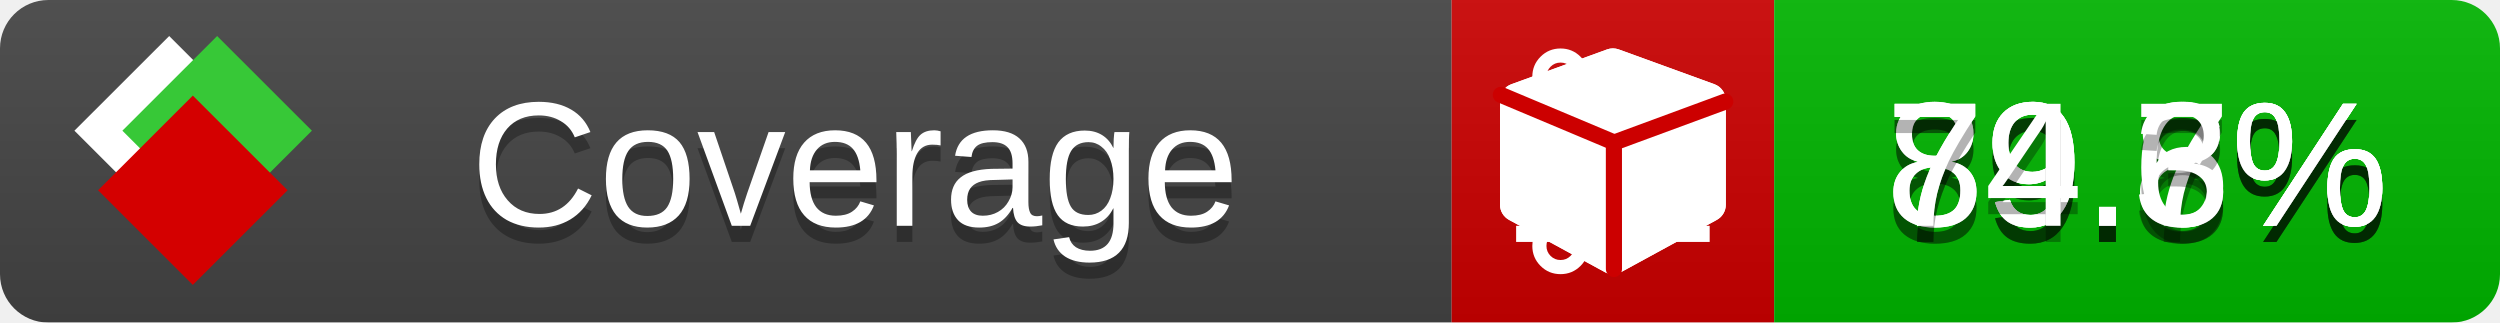
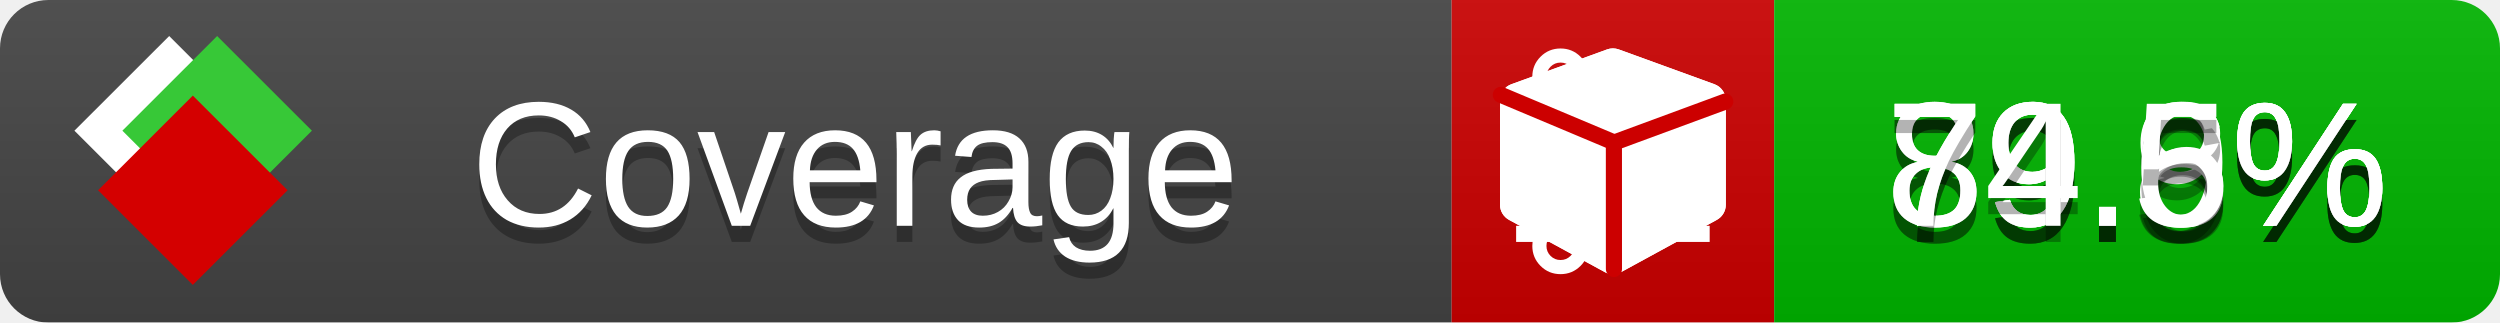
<svg xmlns="http://www.w3.org/2000/svg" xmlns:xlink="http://www.w3.org/1999/xlink" width="155" height="20">
  <style type="text/css">
          
            @keyframes fade1 {
                0% { visibility: visible; opacity: 1; }
               23% { visibility: visible; opacity: 1; }
               25% { visibility: hidden; opacity: 0; }
               48% { visibility: hidden; opacity: 0; }
               50% { visibility: hidden; opacity: 0; }
               73% { visibility: hidden; opacity: 0; }
               75% { visibility: hidden; opacity: 0; }
               98% { visibility: hidden; opacity: 0; }
              100% { visibility: visible; opacity: 1; }
            }
            @keyframes fade2 {
                0% { visibility: hidden; opacity: 0; }
               23% { visibility: hidden; opacity: 0; }
               25% { visibility: visible; opacity: 1; }
               48% { visibility: visible; opacity: 1; }
               50% { visibility: hidden; opacity: 0; }
               73% { visibility: hidden; opacity: 0; }
               75% { visibility: hidden; opacity: 0; }
               98% { visibility: hidden; opacity: 0; }
              100% { visibility: hidden; opacity: 0; }
            }
            @keyframes fade3 {
                0% { visibility: hidden; opacity: 0; }
               23% { visibility: hidden; opacity: 0; }
               25% { visibility: hidden; opacity: 0; }
               48% { visibility: hidden; opacity: 0; }
               50% { visibility: visible; opacity: 1; }
               73% { visibility: visible; opacity: 1; }
               75% { visibility: hidden; opacity: 0; }
               98% { visibility: hidden; opacity: 0; }
              100% { visibility: hidden; opacity: 0; }
            }
            @keyframes fade4 {
                0% { visibility: hidden; opacity: 0; }
               23% { visibility: hidden; opacity: 0; }
               25% { visibility: hidden; opacity: 0; }
               48% { visibility: hidden; opacity: 0; }
               50% { visibility: hidden; opacity: 0; }
               73% { visibility: hidden; opacity: 0; }
               75% { visibility: visible; opacity: 1; }
               98% { visibility: visible; opacity: 1; }
              100% { visibility: hidden; opacity: 0; }
            }
            .linecoverage {
                animation-duration: 15s;
                animation-name: fade1;
                animation-iteration-count: infinite;
            }
            .branchcoverage {
                animation-duration: 15s;
                animation-name: fade2;
                animation-iteration-count: infinite;
            }
            .methodcoverage {
                animation-duration: 15s;
                animation-name: fade3;
                animation-iteration-count: infinite;
            }
            .fullmethodcoverage {
                animation-duration: 15s;
                animation-name: fade4;
                animation-iteration-count: infinite;
            }
          
    </style>
  <defs>
    <linearGradient id="gradient" x2="0" y2="100%">
      <stop offset="0" stop-color="#bbb" stop-opacity=".1" />
      <stop offset="1" stop-opacity=".1" />
    </linearGradient>
    <linearGradient id="c">
      <stop offset="0" stop-color="#d40000" />
      <stop offset="1" stop-color="#ff2a2a" />
    </linearGradient>
    <linearGradient id="a">
      <stop offset="0" stop-color="#e0e0de" />
      <stop offset="1" stop-color="#fff" />
    </linearGradient>
    <linearGradient id="b">
      <stop offset="0" stop-color="#37c837" />
      <stop offset="1" stop-color="#217821" />
    </linearGradient>
    <linearGradient xlink:href="#a" id="e" x1="106.44" x2="69.96" y1="-11.96" y2="-46.84" gradientTransform="matrix(-.8426 -.00045 -.00045 -.8426 -94.27 -75.82)" gradientUnits="userSpaceOnUse" />
    <linearGradient xlink:href="#b" id="f" x1="56.19" x2="77.97" y1="-23.45" y2="10.62" gradientTransform="matrix(.8426 .00045 .00045 .8426 94.27 75.82)" gradientUnits="userSpaceOnUse" />
    <linearGradient xlink:href="#c" id="g" x1="79.98" x2="132.9" y1="10.79" y2="10.79" gradientTransform="matrix(.8426 .00045 .00045 .8426 94.27 75.82)" gradientUnits="userSpaceOnUse" />
    <mask id="mask">
      <rect width="155" height="20" rx="3" fill="#fff" />
    </mask>
    <g id="icon" transform="matrix(.04486 0 0 .04481 -.48 -.63)">
      <rect width="52.92" height="52.92" x="-109.72" y="-27.13" fill="url(#e)" transform="rotate(-135)" />
      <rect width="52.92" height="52.92" x="70.19" y="-39.18" fill="url(#f)" transform="rotate(45)" />
      <rect width="52.92" height="52.92" x="80.05" y="-15.74" fill="url(#g)" transform="rotate(45)" />
    </g>
  </defs>
  <g mask="url(#mask)">
    <rect x="0" y="0" width="90" height="20" fill="#444" />
    <rect x="90" y="0" width="20" height="20" fill="#c00" />
    <rect x="110" y="0" width="45" height="20" fill="#00B600" />
    <rect x="0" y="0" width="155" height="20" fill="url(#gradient)" />
  </g>
  <g>
    <path class="linecoverage" stroke="#fff" d="M94 6.5 h12 M94 10.5 h12 M94 14.5 h12" />
    <path class="branchcoverage" fill="#fff" d="m 97.628,15.247 q 0,-0.364 -0.255,-0.619 -0.255,-0.255 -0.619,-0.255 -0.364,0 -0.619,0.255 -0.255,0.255 -0.255,0.619 0,0.364 0.255,0.619 0.255,0.255 0.619,0.255 0.364,0 0.619,-0.255 0.255,-0.255 0.255,-0.619 z m 0,-10.493 q 0,-0.364 -0.255,-0.619 -0.255,-0.255 -0.619,-0.255 -0.364,0 -0.619,0.255 -0.255,0.255 -0.255,0.619 0,0.364 0.255,0.619 0.255,0.255 0.619,0.255 0.364,0 0.619,-0.255 0.255,-0.255 0.255,-0.619 z m 5.83,1.166 q 0,-0.364 -0.255,-0.619 -0.255,-0.255 -0.619,-0.255 -0.364,0 -0.619,0.255 -0.255,0.255 -0.255,0.619 0,0.364 0.255,0.619 0.255,0.255 0.619,0.255 0.364,0 0.619,-0.255 0.255,-0.255 0.255,-0.619 z m 0.874,0 q 0,0.474 -0.237,0.879 -0.237,0.405 -0.638,0.633 -0.018,2.614 -2.059,3.771 -0.619,0.346 -1.849,0.738 -1.166,0.364 -1.544,0.647 -0.378,0.282 -0.378,0.911 l 0,0.237 q 0.401,0.228 0.638,0.633 0.237,0.405 0.237,0.879 0,0.729 -0.51,1.239 -0.51,0.51 -1.239,0.51 -0.729,0 -1.239,-0.51 -0.51,-0.51 -0.51,-1.239 0,-0.474 0.237,-0.879 0.237,-0.405 0.638,-0.633 l 0,-7.469 q -0.401,-0.228 -0.638,-0.633 -0.237,-0.405 -0.237,-0.879 0,-0.729 0.51,-1.239 0.51,-0.51 1.239,-0.51 0.729,0 1.239,0.51 0.51,0.51 0.51,1.239 0,0.474 -0.237,0.879 -0.237,0.405 -0.638,0.633 l 0,4.527 q 0.492,-0.237 1.403,-0.519 0.501,-0.155 0.797,-0.269 0.296,-0.114 0.642,-0.282 0.346,-0.169 0.537,-0.36 0.191,-0.191 0.369,-0.465 0.178,-0.273 0.255,-0.633 0.077,-0.36 0.077,-0.833 -0.401,-0.228 -0.638,-0.633 -0.237,-0.405 -0.237,-0.879 0,-0.729 0.51,-1.239 0.51,-0.51 1.239,-0.51 0.729,0 1.239,0.51 0.51,0.51 0.51,1.239 z" />
    <path class="methodcoverage" fill="#fff" d="m 100.538,15.629 5.385,-2.936 v -5.351 l -5.385,1.96 z M 100,8.351 105.873,6.214 100,4.077 94.127,6.214 Z m 7,-2.12 v 6.462 q 0,0.294 -0.151,0.547 -0.151,0.252 -0.412,0.395 l -5.923,3.231 q -0.236,0.135 -0.513,0.135 -0.278,0 -0.513,-0.135 l -5.923,-3.231 Q 93.303,13.492 93.151,13.239 93,12.987 93,12.692 v -6.462 q 0,-0.337 0.194,-0.614 0.194,-0.278 0.513,-0.395 l 5.923,-2.154 q 0.185,-0.067 0.37,-0.067 0.185,0 0.37,0.067 l 5.923,2.154 q 0.32,0.118 0.513,0.395 Q 107,5.894 107,6.231 Z" />
    <path class="fullmethodcoverage" fill="#fff" d="m 107,6.231 v 6.462 c 0,0.196 -0.051,0.379 -0.151,0.547 -0.101,0.168 -0.238,0.3 -0.412,0.395 l -5.923,3.231 c -0.157,0.09 -0.328,0.135 -0.513,0.135 -0.185,0 -0.356,-0.045 -0.513,-0.135 l -5.923,-3.231 C 93.39,13.539 93.252,13.407 93.151,13.239 93.05,13.071 93,12.889 93,12.692 v -6.462 c 0,-0.224 0.065,-0.429 0.194,-0.614 0.129,-0.185 0.3,-0.317 0.513,-0.395 l 5.923,-2.154 c 0.123,-0.045 0.247,-0.067 0.37,-0.067 0.123,0 0.247,0.022 0.37,0.067 l 5.923,2.154 c 0.213,0.079 0.384,0.21 0.513,0.395 0.129,0.185 0.194,0.39 0.194,0.614 z" />
    <path class="fullmethodcoverage" style="fill:none;stroke:#cc0000;stroke-width:1;stroke-linecap:round;stroke-dasharray:none;stroke-opacity:1" d="m 100.064,16.677 -0.002,-7.833 6.906,-2.547" />
    <path class="fullmethodcoverage" style="fill:none;stroke:#cc0000;stroke-width:1;stroke-linecap:round;stroke-dasharray:none;stroke-opacity:1" d="M 99.914,8.765 93.052,5.882" />
  </g>
  <g fill="#fff" text-anchor="middle" font-family="Verdana,Arial,Geneva,sans-serif" font-size="11">
    <a xlink:href="https://github.com/danielpalme/ReportGenerator" target="_top">
      <use xlink:href="#icon" transform="translate(3,1) scale(3.5)" />
    </a>
    <text x="53" y="15" fill="#010101" fill-opacity=".3">Coverage</text>
    <text x="53" y="14" fill="#fff">Coverage</text>
-     <text class="linecoverage" x="132.5" y="15" fill="#010101" fill-opacity=".3">89.8%</text>
-     <text class="linecoverage" x="132.5" y="14">89.8%</text>
-     <text class="branchcoverage" x="132.5" y="15" fill="#010101" fill-opacity=".3">79.7%</text>
-     <text class="branchcoverage" x="132.5" y="14">79.7%</text>
+     <text class="linecoverage" x="132.5" y="15" fill="#010101" fill-opacity=".3">89.9%</text>
+     <text class="linecoverage" x="132.5" y="14">89.9%</text>
+     <text class="branchcoverage" x="132.5" y="15" fill="#010101" fill-opacity=".3">79.8%</text>
+     <text class="branchcoverage" x="132.5" y="14">79.8%</text>
    <text class="methodcoverage" x="132.5" y="15" fill="#010101" fill-opacity=".3">89.6%</text>
    <text class="methodcoverage" x="132.5" y="14">89.6%</text>
-     <text class="fullmethodcoverage" x="132.5" y="15" fill="#010101" fill-opacity=".3">74.3%</text>
-     <text class="fullmethodcoverage" x="132.5" y="14">74.3%</text>
+     <text class="fullmethodcoverage" x="132.5" y="15" fill="#010101" fill-opacity=".3">74.5%</text>
+     <text class="fullmethodcoverage" x="132.5" y="14">74.5%</text>
  </g>
  <g>
    <rect class="linecoverage" x="90" y="0" width="65" height="20" fill-opacity="0" />
    <rect class="branchcoverage" x="90" y="0" width="65" height="20" fill-opacity="0" />
    <rect class="methodcoverage" x="90" y="0" width="65" height="20" fill-opacity="0" />
    <rect class="fullmethodcoverage" x="90" y="0" width="65" height="20" fill-opacity="0" />
  </g>
</svg>
